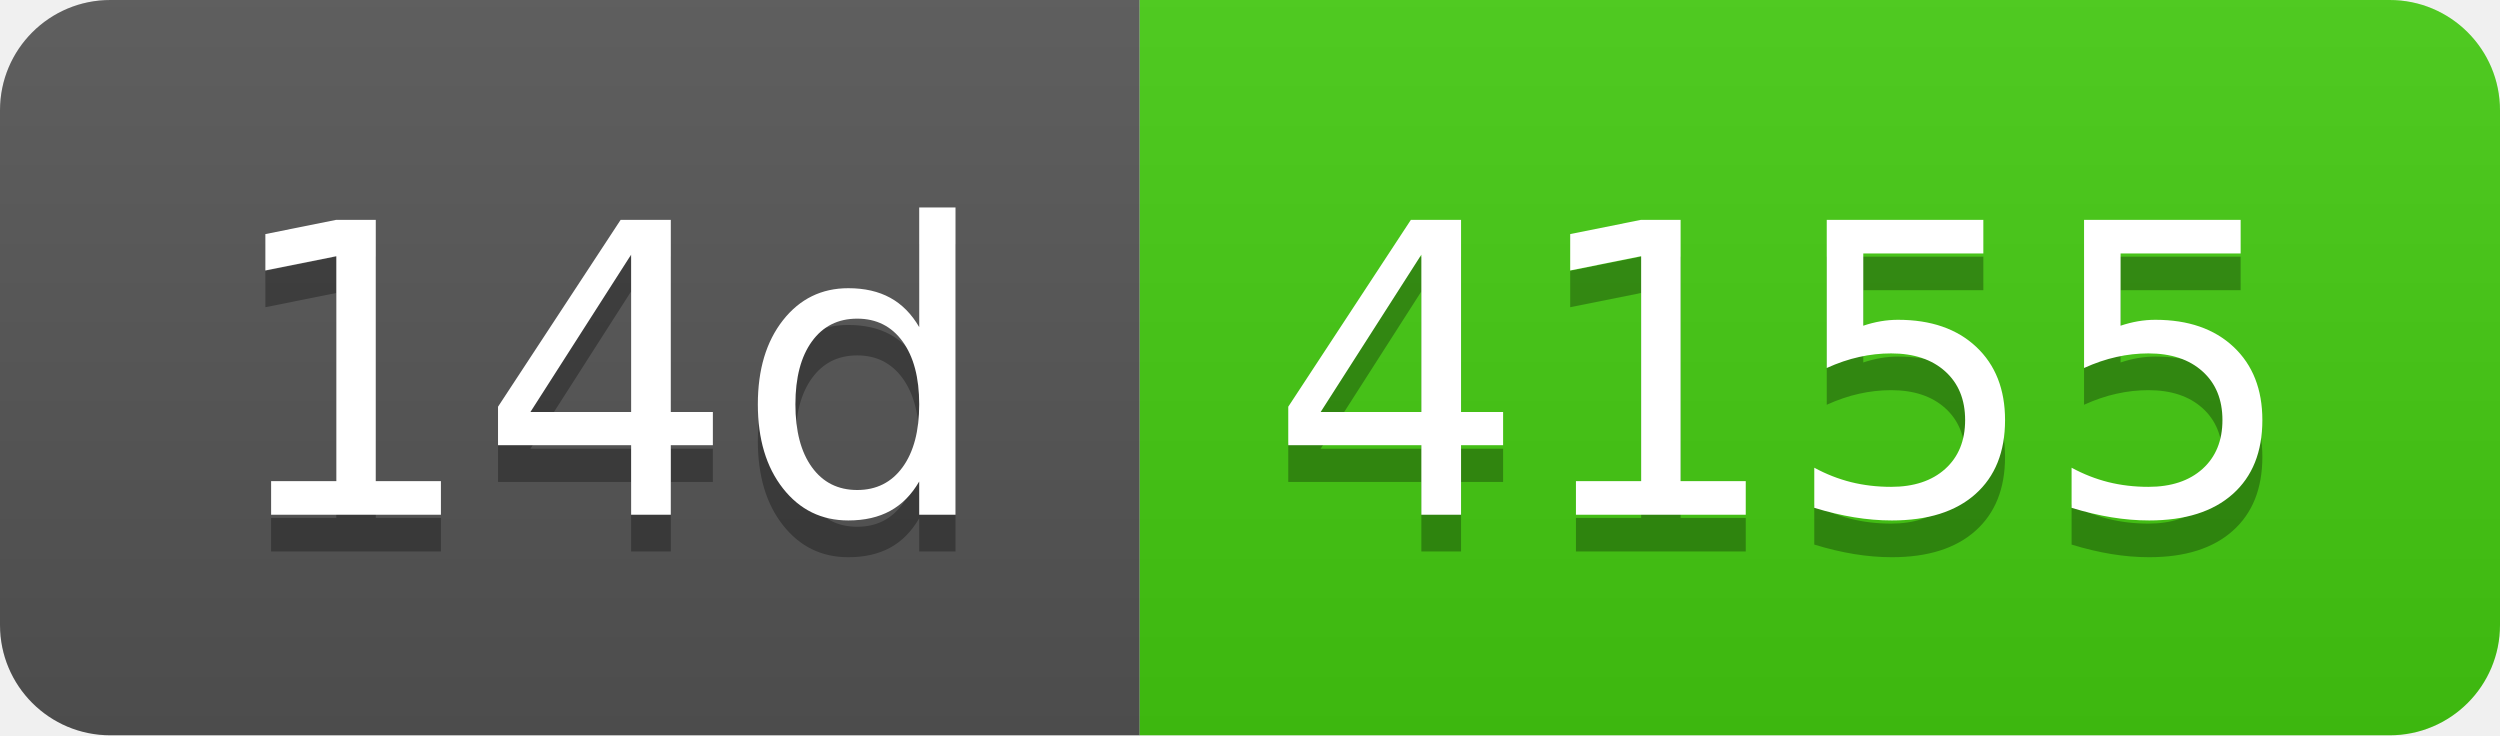
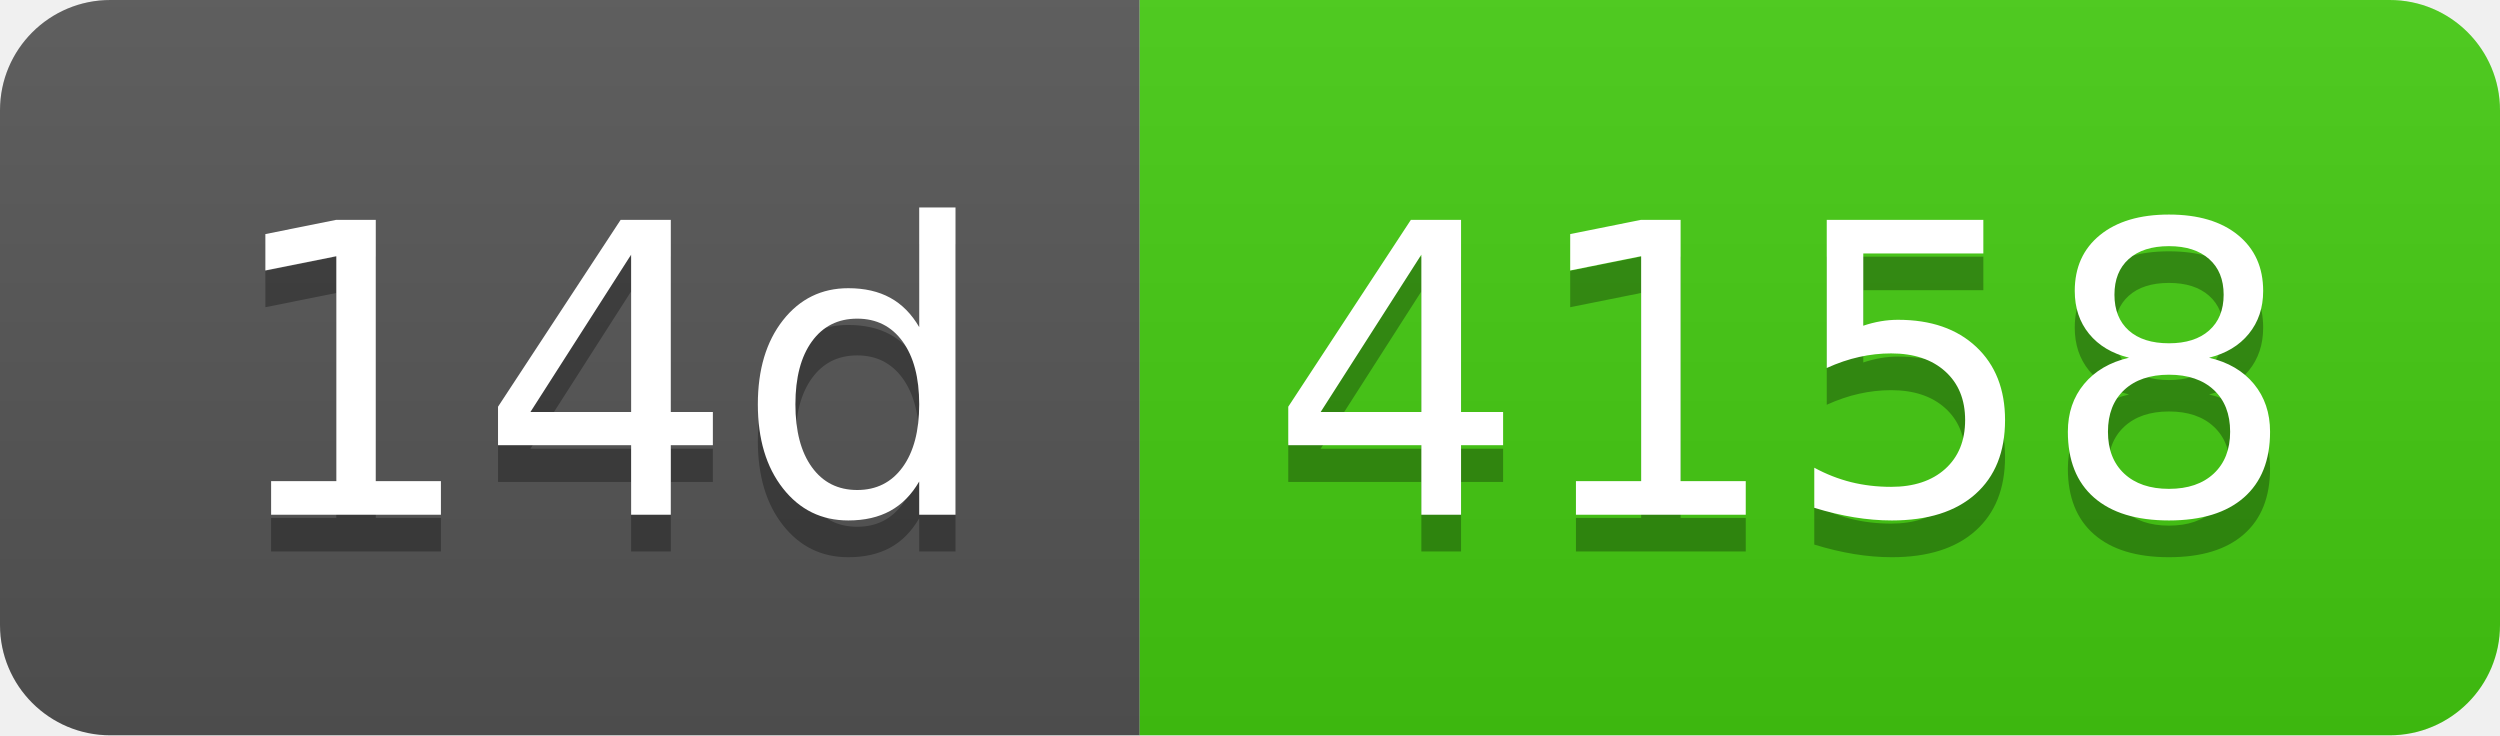
- <svg xmlns="http://www.w3.org/2000/svg" width="68" height="20" role="img" aria-label="14d: 4155">
+ <svg xmlns="http://www.w3.org/2000/svg" width="68" height="20" role="img" aria-label="14d: 4158">
  <linearGradient id="s" x2="0" y2="100%">
    <stop offset="0" stop-color="#bbb" stop-opacity=".1" />
    <stop offset="1" stop-opacity=".1" />
  </linearGradient>
  <clipPath id="r">
    <rect width="68" height="20" rx="3" fill="#fff" />
  </clipPath>
  <g clip-path="url(#r)">
    <rect width="31" height="20" fill="#555" />
    <rect x="31" width="37" height="20" fill="#4c1" />
    <rect width="68" height="20" fill="url(#s)" />
  </g>
  <g fill="#fff" text-anchor="middle" font-family="Verdana,Geneva,DejaVu Sans,sans-serif" text-rendering="geometricPrecision" font-size="110">
    <text aria-hidden="true" x="165" y="150" fill="#010101" fill-opacity=".3" transform="scale(.1)" textLength="210">14d</text>
    <text x="165" y="140" transform="scale(.1)" fill="#fff" textLength="210">14d</text>
-     <text aria-hidden="true" x="485" y="150" fill="#010101" fill-opacity=".3" transform="scale(.1)" textLength="270">4155</text>
-     <text x="485" y="140" transform="scale(.1)" fill="#fff" textLength="270">4155</text>
+     <text aria-hidden="true" x="485" y="150" fill="#010101" fill-opacity=".3" transform="scale(.1)" textLength="270">4158</text>
+     <text x="485" y="140" transform="scale(.1)" fill="#fff" textLength="270">4158</text>
  </g>
</svg>
